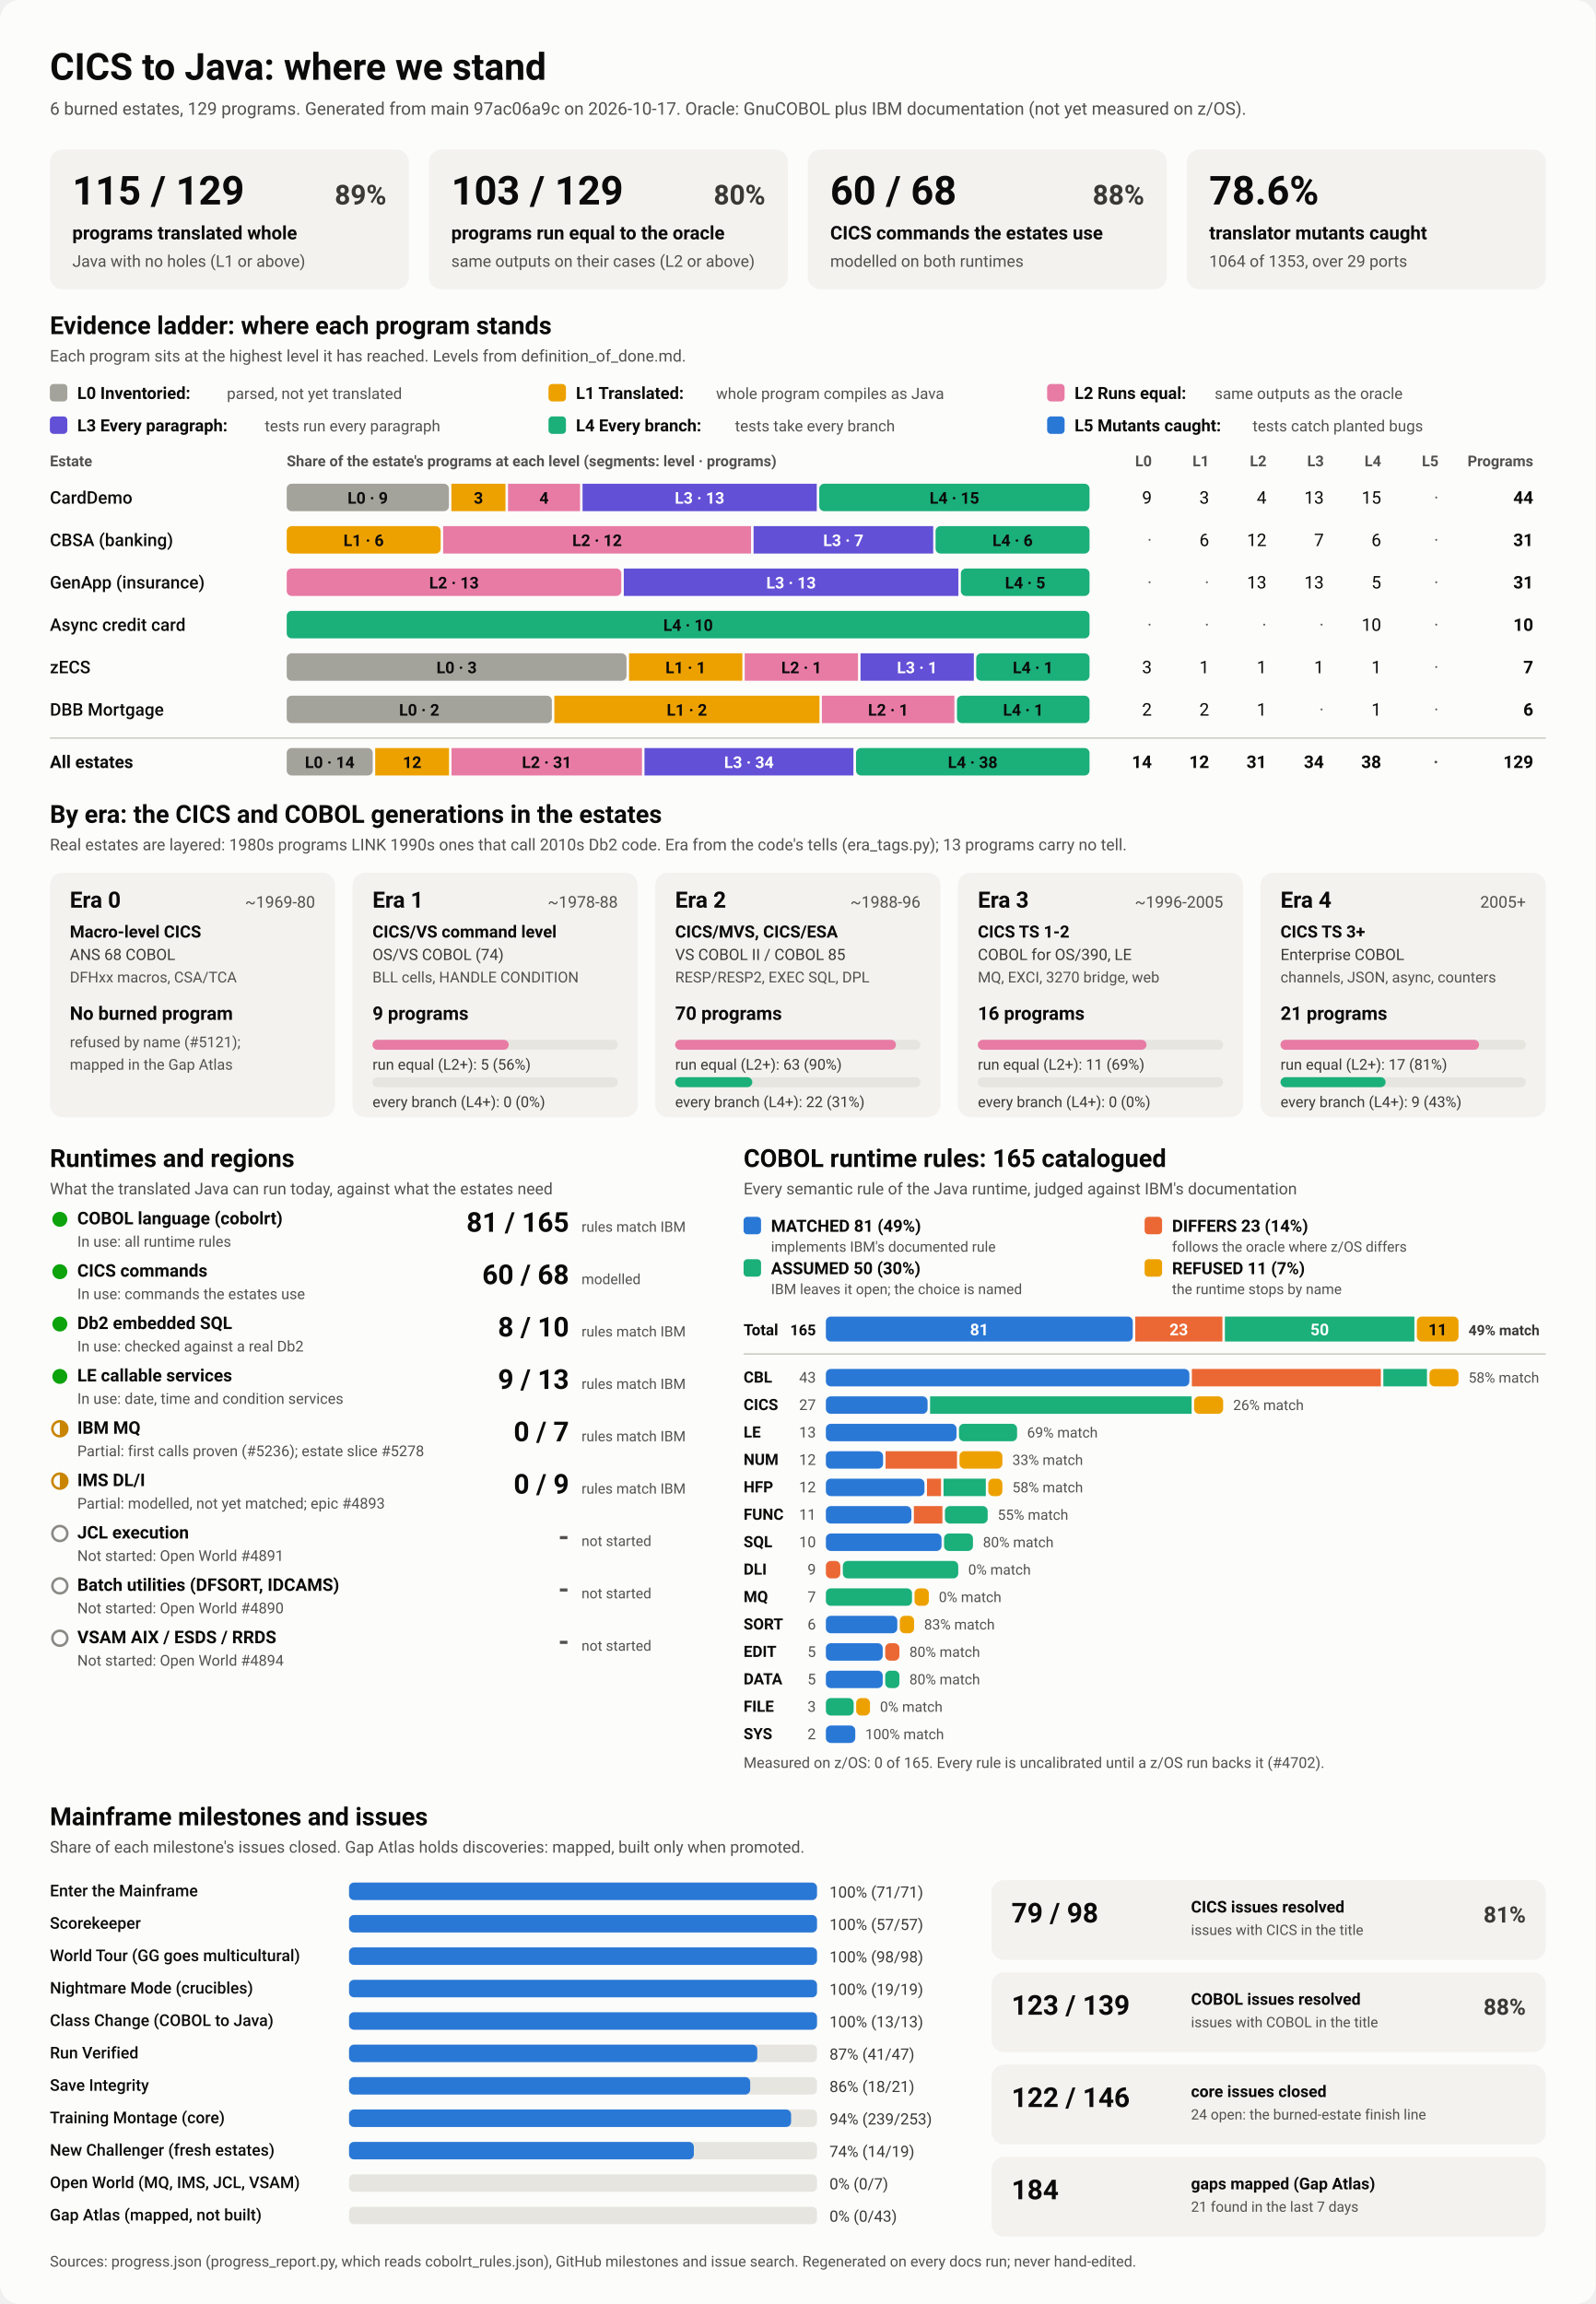
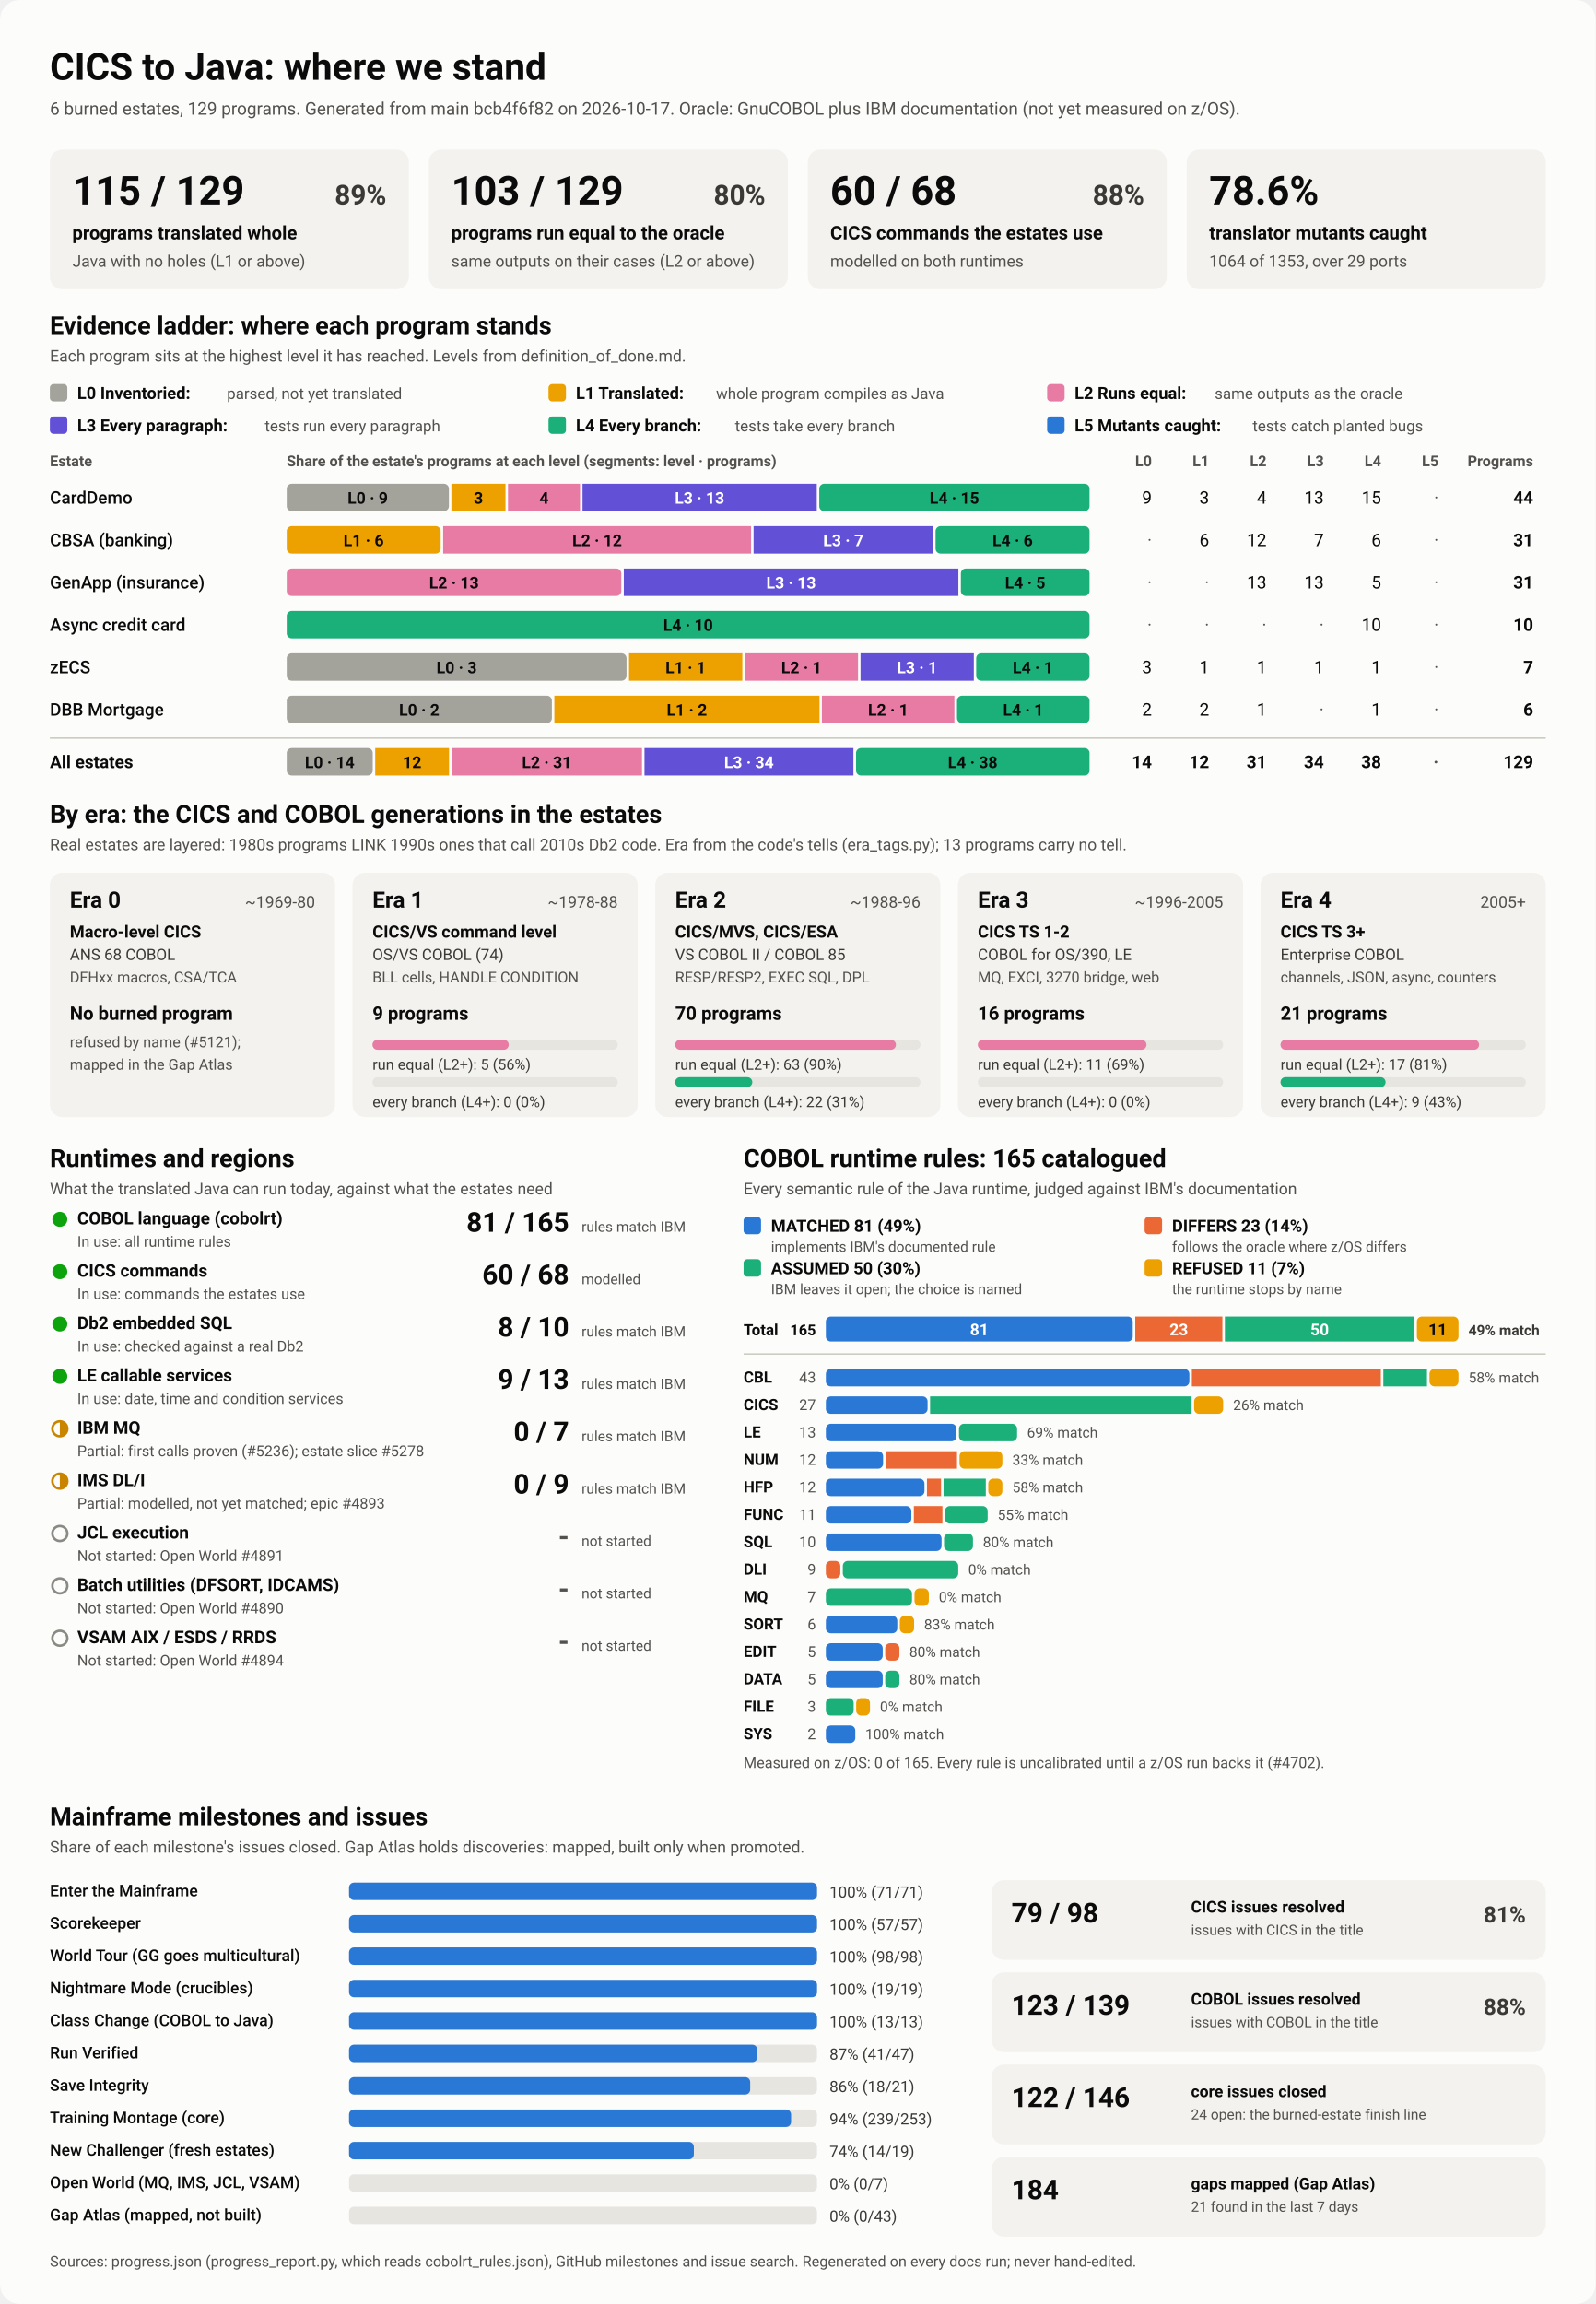
<svg xmlns="http://www.w3.org/2000/svg" viewBox="0 0 1280 1848" width="1280" height="1848" role="img" aria-labelledby="ttl">
  <style>
    svg { font-family: system-ui, -apple-system, 'Segoe UI', Roboto, Helvetica, Arial, sans-serif; }
    .bg { fill: #fcfcfb; }
    .card { fill: #f3f2ef; }
    .track { fill: #e6e5e0; }
    .rule { stroke: #c3c2b7; stroke-width: 1; }
    .t1 { fill: #0b0b0b; } .t2 { fill: #3a3936; } .t3 { fill: #52514e; }
    .on-dark { fill: #ffffff; } .on-light { fill: #0b0b0b; }
    .lv0 { fill: #a3a29b; } .lv1 { fill: #eda100; } .lv2 { fill: #e87ba4; } .lv3 { fill: #6250d6; } .lv4 { fill: #1baf7a; } .lv5 { fill: #2a78d6; } 
    .s0 { fill: #2a78d6; } .s1 { fill: #eb6834; } .s2 { fill: #1baf7a; } .s3 { fill: #eda100; } 
    .prog { fill: #2a78d6; }
    .st-good { fill: #0ca30c; } .st-warn { fill: none; stroke: #c98500; stroke-width: 2; }
    .st-warn-fill { fill: #c98500; } .st-none { fill: none; stroke: #8a8984; stroke-width: 2; }
    @media (prefers-color-scheme: dark) {
      .bg { fill: #1a1a19; } .card { fill: #242422; } .track { fill: #383835; } .rule { stroke: #52514e; }
      .t1 { fill: #f0efec; } .t2 { fill: #dddcd6; } .t3 { fill: #c3c2b7; }
      .on-light { fill: #0b0b0b; } .prog { fill: #3987e5; }
      .lv0 { fill: #6b6a64; } .lv1 { fill: #c98500; } .lv2 { fill: #d55181; } .lv3 { fill: #9085e9; } .lv4 { fill: #199e70; } .lv5 { fill: #3987e5; } 
      .s0 { fill: #3987e5; } .s1 { fill: #d95926; } .s2 { fill: #199e70; } .s3 { fill: #c98500; } 
    }
  </style>
  <rect class="bg" width="1280" height="1848" rx="16" />
  <text x="40.0" y="64.0" class="t1" font-size="30" font-weight="700" text-anchor="start">CICS to Java: where we stand</text>
-   <text x="40.0" y="92.0" class="t3" font-size="14" font-weight="400" text-anchor="start">6 burned estates, 129 programs. Generated from main 97ac06a9c on 2026-10-17. Oracle: GnuCOBOL plus IBM documentation (not yet measured on z/OS).</text>
+   <text x="40.0" y="92.0" class="t3" font-size="14" font-weight="400" text-anchor="start">6 burned estates, 129 programs. Generated from main bcb4f6f82 on 2026-10-17. Oracle: GnuCOBOL plus IBM documentation (not yet measured on z/OS).</text>
  <rect x="40.0" y="120.0" width="288.0" height="112.0" rx="10" class="card" />
  <text x="58.0" y="164.0" class="t1" font-size="32" font-weight="700" text-anchor="start">115 / 129</text>
  <text x="310.0" y="164.0" class="t2" font-size="22" font-weight="600" text-anchor="end">89%</text>
  <text x="58.0" y="192.0" class="t1" font-size="15" font-weight="600" text-anchor="start">programs translated whole</text>
  <text x="58.0" y="214.0" class="t3" font-size="13" font-weight="400" text-anchor="start">Java with no holes (L1 or above)</text>
  <rect x="344.0" y="120.0" width="288.0" height="112.0" rx="10" class="card" />
  <text x="362.0" y="164.0" class="t1" font-size="32" font-weight="700" text-anchor="start">103 / 129</text>
  <text x="614.0" y="164.0" class="t2" font-size="22" font-weight="600" text-anchor="end">80%</text>
  <text x="362.0" y="192.0" class="t1" font-size="15" font-weight="600" text-anchor="start">programs run equal to the oracle</text>
  <text x="362.0" y="214.0" class="t3" font-size="13" font-weight="400" text-anchor="start">same outputs on their cases (L2 or above)</text>
  <rect x="648.0" y="120.0" width="288.0" height="112.0" rx="10" class="card" />
  <text x="666.0" y="164.0" class="t1" font-size="32" font-weight="700" text-anchor="start">60 / 68</text>
  <text x="918.0" y="164.0" class="t2" font-size="22" font-weight="600" text-anchor="end">88%</text>
  <text x="666.0" y="192.0" class="t1" font-size="15" font-weight="600" text-anchor="start">CICS commands the estates use</text>
  <text x="666.0" y="214.0" class="t3" font-size="13" font-weight="400" text-anchor="start">modelled on both runtimes</text>
  <rect x="952.0" y="120.0" width="288.0" height="112.0" rx="10" class="card" />
  <text x="970.0" y="164.0" class="t1" font-size="32" font-weight="700" text-anchor="start">78.6%</text>
  <text x="970.0" y="192.0" class="t1" font-size="15" font-weight="600" text-anchor="start">translator mutants caught</text>
  <text x="970.0" y="214.0" class="t3" font-size="13" font-weight="400" text-anchor="start">1064 of 1353, over 29 ports</text>
  <text x="40.0" y="268.0" class="t1" font-size="20" font-weight="700" text-anchor="start">Evidence ladder: where each program stands</text>
  <text x="40.0" y="290.0" class="t3" font-size="13" font-weight="400" text-anchor="start">Each program sits at the highest level it has reached. Levels from definition_of_done.md.</text>
  <rect x="40.0" y="308.0" width="14.0" height="14.0" rx="3" class="lv0" />
  <text x="62.0" y="320.0" class="t1" font-size="13.5" font-weight="600" text-anchor="start">L0 Inventoried:</text>
  <text x="182.0" y="320.0" class="t3" font-size="12.5" font-weight="400" text-anchor="start">parsed, not yet translated</text>
  <rect x="440.0" y="308.0" width="14.0" height="14.0" rx="3" class="lv1" />
  <text x="462.0" y="320.0" class="t1" font-size="13.5" font-weight="600" text-anchor="start">L1 Translated:</text>
  <text x="574.4" y="320.0" class="t3" font-size="12.5" font-weight="400" text-anchor="start">whole program compiles as Java</text>
  <rect x="840.0" y="308.0" width="14.0" height="14.0" rx="3" class="lv2" />
  <text x="862.0" y="320.0" class="t1" font-size="13.5" font-weight="600" text-anchor="start">L2 Runs equal:</text>
  <text x="974.4" y="320.0" class="t3" font-size="12.5" font-weight="400" text-anchor="start">same outputs as the oracle</text>
  <rect x="40.0" y="334.0" width="14.0" height="14.0" rx="3" class="lv3" />
  <text x="62.0" y="346.0" class="t1" font-size="13.5" font-weight="600" text-anchor="start">L3 Every paragraph:</text>
  <text x="212.4" y="346.0" class="t3" font-size="12.5" font-weight="400" text-anchor="start">tests run every paragraph</text>
  <rect x="440.0" y="334.0" width="14.0" height="14.0" rx="3" class="lv4" />
  <text x="462.0" y="346.0" class="t1" font-size="13.5" font-weight="600" text-anchor="start">L4 Every branch:</text>
  <text x="589.6" y="346.0" class="t3" font-size="12.5" font-weight="400" text-anchor="start">tests take every branch</text>
  <rect x="840.0" y="334.0" width="14.0" height="14.0" rx="3" class="lv5" />
  <text x="862.0" y="346.0" class="t1" font-size="13.5" font-weight="600" text-anchor="start">L5 Mutants caught:</text>
  <text x="1004.8" y="346.0" class="t3" font-size="12.5" font-weight="400" text-anchor="start">tests catch planted bugs</text>
  <text x="40.0" y="374.0" class="t3" font-size="12" font-weight="600" text-anchor="start">Estate</text>
  <text x="230.0" y="374.0" class="t3" font-size="12" font-weight="600" text-anchor="start">Share of the estate's programs at each level (segments: level · programs)</text>
  <text x="924.0" y="374.0" class="t3" font-size="12" font-weight="600" text-anchor="end">L0</text>
  <text x="970.0" y="374.0" class="t3" font-size="12" font-weight="600" text-anchor="end">L1</text>
  <text x="1016.0" y="374.0" class="t3" font-size="12" font-weight="600" text-anchor="end">L2</text>
  <text x="1062.0" y="374.0" class="t3" font-size="12" font-weight="600" text-anchor="end">L3</text>
  <text x="1108.0" y="374.0" class="t3" font-size="12" font-weight="600" text-anchor="end">L4</text>
  <text x="1154.0" y="374.0" class="t3" font-size="12" font-weight="600" text-anchor="end">L5</text>
  <text x="1230.0" y="374.0" class="t3" font-size="12" font-weight="600" text-anchor="end">Programs</text>
  <text x="40.0" y="404.0" class="t1" font-size="14" font-weight="500" text-anchor="start">CardDemo</text>
  <rect x="230.0" y="388.0" width="130.1" height="22.0" rx="4" class="lv0" />
  <text x="295.0" y="404.0" class="on-light" font-size="13" font-weight="600" text-anchor="middle">L0 · 9</text>
  <rect x="362.1" y="388.0" width="43.4" height="22.0" rx="0" class="lv1" />
  <text x="383.8" y="404.0" class="on-light" font-size="13" font-weight="600" text-anchor="middle">3</text>
  <rect x="407.5" y="388.0" width="57.8" height="22.0" rx="0" class="lv2" />
  <text x="436.4" y="404.0" class="on-light" font-size="13" font-weight="600" text-anchor="middle">4</text>
  <rect x="467.3" y="388.0" width="187.9" height="22.0" rx="0" class="lv3" />
  <text x="561.2" y="404.0" class="on-dark" font-size="13" font-weight="600" text-anchor="middle">L3 · 13</text>
  <rect x="657.2" y="388.0" width="216.8" height="22.0" rx="4" class="lv4" />
  <text x="765.6" y="404.0" class="on-light" font-size="13" font-weight="600" text-anchor="middle">L4 · 15</text>
  <text x="924.0" y="404.0" class="t1" font-size="14" font-weight="400" text-anchor="end">9</text>
  <text x="970.0" y="404.0" class="t1" font-size="14" font-weight="400" text-anchor="end">3</text>
  <text x="1016.0" y="404.0" class="t1" font-size="14" font-weight="400" text-anchor="end">4</text>
  <text x="1062.0" y="404.0" class="t1" font-size="14" font-weight="400" text-anchor="end">13</text>
  <text x="1108.0" y="404.0" class="t1" font-size="14" font-weight="400" text-anchor="end">15</text>
  <text x="1154.0" y="404.0" class="t3" font-size="14" font-weight="400" text-anchor="end">·</text>
  <text x="1230.0" y="404.0" class="t1" font-size="14" font-weight="700" text-anchor="end">44</text>
  <text x="40.0" y="438.0" class="t1" font-size="14" font-weight="500" text-anchor="start">CBSA (banking)</text>
  <rect x="230.0" y="422.0" width="123.5" height="22.0" rx="4" class="lv1" />
  <text x="291.7" y="438.0" class="on-light" font-size="13" font-weight="600" text-anchor="middle">L1 · 6</text>
  <rect x="355.5" y="422.0" width="247.0" height="22.0" rx="0" class="lv2" />
  <text x="479.0" y="438.0" class="on-light" font-size="13" font-weight="600" text-anchor="middle">L2 · 12</text>
  <rect x="604.5" y="422.0" width="144.1" height="22.0" rx="0" class="lv3" />
  <text x="676.5" y="438.0" class="on-dark" font-size="13" font-weight="600" text-anchor="middle">L3 · 7</text>
  <rect x="750.5" y="422.0" width="123.5" height="22.0" rx="4" class="lv4" />
  <text x="812.3" y="438.0" class="on-light" font-size="13" font-weight="600" text-anchor="middle">L4 · 6</text>
  <text x="924.0" y="438.0" class="t3" font-size="14" font-weight="400" text-anchor="end">·</text>
  <text x="970.0" y="438.0" class="t1" font-size="14" font-weight="400" text-anchor="end">6</text>
  <text x="1016.0" y="438.0" class="t1" font-size="14" font-weight="400" text-anchor="end">12</text>
  <text x="1062.0" y="438.0" class="t1" font-size="14" font-weight="400" text-anchor="end">7</text>
  <text x="1108.0" y="438.0" class="t1" font-size="14" font-weight="400" text-anchor="end">6</text>
  <text x="1154.0" y="438.0" class="t3" font-size="14" font-weight="400" text-anchor="end">·</text>
  <text x="1230.0" y="438.0" class="t1" font-size="14" font-weight="700" text-anchor="end">31</text>
  <text x="40.0" y="472.0" class="t1" font-size="14" font-weight="500" text-anchor="start">GenApp (insurance)</text>
  <rect x="230.0" y="456.0" width="268.4" height="22.0" rx="4" class="lv2" />
  <text x="364.2" y="472.0" class="on-light" font-size="13" font-weight="600" text-anchor="middle">L2 · 13</text>
  <rect x="500.4" y="456.0" width="268.4" height="22.0" rx="0" class="lv3" />
  <text x="634.6" y="472.0" class="on-dark" font-size="13" font-weight="600" text-anchor="middle">L3 · 13</text>
  <rect x="770.8" y="456.0" width="103.2" height="22.0" rx="4" class="lv4" />
  <text x="822.4" y="472.0" class="on-light" font-size="13" font-weight="600" text-anchor="middle">L4 · 5</text>
  <text x="924.0" y="472.0" class="t3" font-size="14" font-weight="400" text-anchor="end">·</text>
  <text x="970.0" y="472.0" class="t3" font-size="14" font-weight="400" text-anchor="end">·</text>
  <text x="1016.0" y="472.0" class="t1" font-size="14" font-weight="400" text-anchor="end">13</text>
  <text x="1062.0" y="472.0" class="t1" font-size="14" font-weight="400" text-anchor="end">13</text>
  <text x="1108.0" y="472.0" class="t1" font-size="14" font-weight="400" text-anchor="end">5</text>
  <text x="1154.0" y="472.0" class="t3" font-size="14" font-weight="400" text-anchor="end">·</text>
  <text x="1230.0" y="472.0" class="t1" font-size="14" font-weight="700" text-anchor="end">31</text>
  <text x="40.0" y="506.0" class="t1" font-size="14" font-weight="500" text-anchor="start">Async credit card</text>
  <rect x="230.0" y="490.0" width="644.0" height="22.0" rx="4" class="lv4" />
  <text x="552.0" y="506.0" class="on-light" font-size="13" font-weight="600" text-anchor="middle">L4 · 10</text>
  <text x="924.0" y="506.0" class="t3" font-size="14" font-weight="400" text-anchor="end">·</text>
  <text x="970.0" y="506.0" class="t3" font-size="14" font-weight="400" text-anchor="end">·</text>
  <text x="1016.0" y="506.0" class="t3" font-size="14" font-weight="400" text-anchor="end">·</text>
  <text x="1062.0" y="506.0" class="t3" font-size="14" font-weight="400" text-anchor="end">·</text>
  <text x="1108.0" y="506.0" class="t1" font-size="14" font-weight="400" text-anchor="end">10</text>
  <text x="1154.0" y="506.0" class="t3" font-size="14" font-weight="400" text-anchor="end">·</text>
  <text x="1230.0" y="506.0" class="t1" font-size="14" font-weight="700" text-anchor="end">10</text>
  <text x="40.0" y="540.0" class="t1" font-size="14" font-weight="500" text-anchor="start">zECS</text>
  <rect x="230.0" y="524.0" width="272.6" height="22.0" rx="4" class="lv0" />
  <text x="366.3" y="540.0" class="on-light" font-size="13" font-weight="600" text-anchor="middle">L0 · 3</text>
  <rect x="504.6" y="524.0" width="90.9" height="22.0" rx="0" class="lv1" />
  <text x="550.0" y="540.0" class="on-light" font-size="13" font-weight="600" text-anchor="middle">L1 · 1</text>
  <rect x="597.4" y="524.0" width="90.9" height="22.0" rx="0" class="lv2" />
  <text x="642.9" y="540.0" class="on-light" font-size="13" font-weight="600" text-anchor="middle">L2 · 1</text>
  <rect x="690.3" y="524.0" width="90.9" height="22.0" rx="0" class="lv3" />
  <text x="735.7" y="540.0" class="on-dark" font-size="13" font-weight="600" text-anchor="middle">L3 · 1</text>
  <rect x="783.1" y="524.0" width="90.9" height="22.0" rx="4" class="lv4" />
  <text x="828.6" y="540.0" class="on-light" font-size="13" font-weight="600" text-anchor="middle">L4 · 1</text>
  <text x="924.0" y="540.0" class="t1" font-size="14" font-weight="400" text-anchor="end">3</text>
  <text x="970.0" y="540.0" class="t1" font-size="14" font-weight="400" text-anchor="end">1</text>
  <text x="1016.0" y="540.0" class="t1" font-size="14" font-weight="400" text-anchor="end">1</text>
  <text x="1062.0" y="540.0" class="t1" font-size="14" font-weight="400" text-anchor="end">1</text>
  <text x="1108.0" y="540.0" class="t1" font-size="14" font-weight="400" text-anchor="end">1</text>
  <text x="1154.0" y="540.0" class="t3" font-size="14" font-weight="400" text-anchor="end">·</text>
  <text x="1230.0" y="540.0" class="t1" font-size="14" font-weight="700" text-anchor="end">7</text>
  <text x="40.0" y="574.0" class="t1" font-size="14" font-weight="500" text-anchor="start">DBB Mortgage</text>
  <rect x="230.0" y="558.0" width="212.7" height="22.0" rx="4" class="lv0" />
  <text x="336.3" y="574.0" class="on-light" font-size="13" font-weight="600" text-anchor="middle">L0 · 2</text>
  <rect x="444.7" y="558.0" width="212.7" height="22.0" rx="0" class="lv1" />
  <text x="551.0" y="574.0" class="on-light" font-size="13" font-weight="600" text-anchor="middle">L1 · 2</text>
  <rect x="659.3" y="558.0" width="106.3" height="22.0" rx="0" class="lv2" />
  <text x="712.5" y="574.0" class="on-light" font-size="13" font-weight="600" text-anchor="middle">L2 · 1</text>
  <rect x="767.7" y="558.0" width="106.3" height="22.0" rx="4" class="lv4" />
  <text x="820.8" y="574.0" class="on-light" font-size="13" font-weight="600" text-anchor="middle">L4 · 1</text>
  <text x="924.0" y="574.0" class="t1" font-size="14" font-weight="400" text-anchor="end">2</text>
  <text x="970.0" y="574.0" class="t1" font-size="14" font-weight="400" text-anchor="end">2</text>
  <text x="1016.0" y="574.0" class="t1" font-size="14" font-weight="400" text-anchor="end">1</text>
  <text x="1062.0" y="574.0" class="t3" font-size="14" font-weight="400" text-anchor="end">·</text>
  <text x="1108.0" y="574.0" class="t1" font-size="14" font-weight="400" text-anchor="end">1</text>
  <text x="1154.0" y="574.0" class="t3" font-size="14" font-weight="400" text-anchor="end">·</text>
  <text x="1230.0" y="574.0" class="t1" font-size="14" font-weight="700" text-anchor="end">6</text>
  <line x1="40" x2="1240" y1="592" y2="592" class="rule" />
  <text x="40.0" y="616.0" class="t1" font-size="14" font-weight="700" text-anchor="start">All estates</text>
  <rect x="230.0" y="600.0" width="69.0" height="22.0" rx="4" class="lv0" />
  <text x="264.5" y="616.0" class="on-light" font-size="13" font-weight="600" text-anchor="middle">L0 · 14</text>
  <rect x="301.0" y="600.0" width="59.2" height="22.0" rx="0" class="lv1" />
  <text x="330.6" y="616.0" class="on-light" font-size="13" font-weight="600" text-anchor="middle">12</text>
  <rect x="362.2" y="600.0" width="152.8" height="22.0" rx="0" class="lv2" />
  <text x="438.6" y="616.0" class="on-light" font-size="13" font-weight="600" text-anchor="middle">L2 · 31</text>
  <rect x="517.0" y="600.0" width="167.6" height="22.0" rx="0" class="lv3" />
  <text x="600.8" y="616.0" class="on-dark" font-size="13" font-weight="600" text-anchor="middle">L3 · 34</text>
  <rect x="686.7" y="600.0" width="187.3" height="22.0" rx="4" class="lv4" />
  <text x="780.3" y="616.0" class="on-light" font-size="13" font-weight="600" text-anchor="middle">L4 · 38</text>
  <text x="924.0" y="616.0" class="t1" font-size="14" font-weight="700" text-anchor="end">14</text>
  <text x="970.0" y="616.0" class="t1" font-size="14" font-weight="700" text-anchor="end">12</text>
  <text x="1016.0" y="616.0" class="t1" font-size="14" font-weight="700" text-anchor="end">31</text>
  <text x="1062.0" y="616.0" class="t1" font-size="14" font-weight="700" text-anchor="end">34</text>
  <text x="1108.0" y="616.0" class="t1" font-size="14" font-weight="700" text-anchor="end">38</text>
  <text x="1154.0" y="616.0" class="t3" font-size="14" font-weight="700" text-anchor="end">·</text>
  <text x="1230.0" y="616.0" class="t1" font-size="14" font-weight="700" text-anchor="end">129</text>
  <text x="40.0" y="660.0" class="t1" font-size="20" font-weight="700" text-anchor="start">By era: the CICS and COBOL generations in the estates</text>
  <text x="40.0" y="682.0" class="t3" font-size="13" font-weight="400" text-anchor="start">Real estates are layered: 1980s programs LINK 1990s ones that call 2010s Db2 code. Era from the code's tells (era_tags.py); 13 programs carry no tell.</text>
  <rect x="40.0" y="700.0" width="228.8" height="196.0" rx="10" class="card" />
  <text x="56.0" y="728.0" class="t1" font-size="18" font-weight="700" text-anchor="start">Era 0</text>
  <text x="252.8" y="728.0" class="t3" font-size="13" font-weight="400" text-anchor="end">~1969-80</text>
  <text x="56.0" y="752.0" class="t1" font-size="13.5" font-weight="600" text-anchor="start">Macro-level CICS</text>
  <text x="56.0" y="770.0" class="t2" font-size="12.5" font-weight="400" text-anchor="start">ANS 68 COBOL</text>
  <text x="56.0" y="788.0" class="t3" font-size="12" font-weight="400" text-anchor="start">DFHxx macros, CSA/TCA</text>
  <text x="56.0" y="818.0" class="t1" font-size="15" font-weight="700" text-anchor="start">No burned program</text>
  <text x="56.0" y="840.0" class="t3" font-size="12" font-weight="400" text-anchor="start">refused by name (#5121);</text>
  <text x="56.0" y="858.0" class="t3" font-size="12" font-weight="400" text-anchor="start">mapped in the Gap Atlas</text>
  <rect x="282.8" y="700.0" width="228.8" height="196.0" rx="10" class="card" />
  <text x="298.8" y="728.0" class="t1" font-size="18" font-weight="700" text-anchor="start">Era 1</text>
  <text x="495.6" y="728.0" class="t3" font-size="13" font-weight="400" text-anchor="end">~1978-88</text>
  <text x="298.8" y="752.0" class="t1" font-size="13.5" font-weight="600" text-anchor="start">CICS/VS command level</text>
  <text x="298.8" y="770.0" class="t2" font-size="12.5" font-weight="400" text-anchor="start">OS/VS COBOL (74)</text>
  <text x="298.8" y="788.0" class="t3" font-size="12" font-weight="400" text-anchor="start">BLL cells, HANDLE CONDITION</text>
  <text x="298.8" y="818.0" class="t1" font-size="15" font-weight="700" text-anchor="start">9 programs</text>
  <rect x="298.8" y="834.0" width="196.8" height="8.0" rx="4" class="track" />
  <rect x="298.8" y="834.0" width="109.3" height="8.0" rx="4" class="lv2" />
  <text x="298.8" y="858.0" class="t2" font-size="12" font-weight="400" text-anchor="start">run equal (L2+): 5 (56%)</text>
  <rect x="298.8" y="864.0" width="196.8" height="8.0" rx="4" class="track" />
  <text x="298.8" y="888.0" class="t2" font-size="12" font-weight="400" text-anchor="start">every branch (L4+): 0 (0%)</text>
  <rect x="525.6" y="700.0" width="228.8" height="196.0" rx="10" class="card" />
  <text x="541.6" y="728.0" class="t1" font-size="18" font-weight="700" text-anchor="start">Era 2</text>
  <text x="738.4" y="728.0" class="t3" font-size="13" font-weight="400" text-anchor="end">~1988-96</text>
  <text x="541.6" y="752.0" class="t1" font-size="13.5" font-weight="600" text-anchor="start">CICS/MVS, CICS/ESA</text>
  <text x="541.6" y="770.0" class="t2" font-size="12.5" font-weight="400" text-anchor="start">VS COBOL II / COBOL 85</text>
  <text x="541.6" y="788.0" class="t3" font-size="12" font-weight="400" text-anchor="start">RESP/RESP2, EXEC SQL, DPL</text>
  <text x="541.6" y="818.0" class="t1" font-size="15" font-weight="700" text-anchor="start">70 programs</text>
  <rect x="541.6" y="834.0" width="196.8" height="8.0" rx="4" class="track" />
  <rect x="541.6" y="834.0" width="177.1" height="8.0" rx="4" class="lv2" />
  <text x="541.6" y="858.0" class="t2" font-size="12" font-weight="400" text-anchor="start">run equal (L2+): 63 (90%)</text>
  <rect x="541.6" y="864.0" width="196.8" height="8.0" rx="4" class="track" />
  <rect x="541.6" y="864.0" width="61.9" height="8.0" rx="4" class="lv4" />
  <text x="541.6" y="888.0" class="t2" font-size="12" font-weight="400" text-anchor="start">every branch (L4+): 22 (31%)</text>
  <rect x="768.4" y="700.0" width="228.8" height="196.0" rx="10" class="card" />
  <text x="784.4" y="728.0" class="t1" font-size="18" font-weight="700" text-anchor="start">Era 3</text>
  <text x="981.2" y="728.0" class="t3" font-size="13" font-weight="400" text-anchor="end">~1996-2005</text>
  <text x="784.4" y="752.0" class="t1" font-size="13.5" font-weight="600" text-anchor="start">CICS TS 1-2</text>
  <text x="784.4" y="770.0" class="t2" font-size="12.5" font-weight="400" text-anchor="start">COBOL for OS/390, LE</text>
  <text x="784.4" y="788.0" class="t3" font-size="12" font-weight="400" text-anchor="start">MQ, EXCI, 3270 bridge, web</text>
  <text x="784.4" y="818.0" class="t1" font-size="15" font-weight="700" text-anchor="start">16 programs</text>
  <rect x="784.4" y="834.0" width="196.8" height="8.0" rx="4" class="track" />
  <rect x="784.4" y="834.0" width="135.3" height="8.0" rx="4" class="lv2" />
  <text x="784.4" y="858.0" class="t2" font-size="12" font-weight="400" text-anchor="start">run equal (L2+): 11 (69%)</text>
  <rect x="784.4" y="864.0" width="196.8" height="8.0" rx="4" class="track" />
  <text x="784.4" y="888.0" class="t2" font-size="12" font-weight="400" text-anchor="start">every branch (L4+): 0 (0%)</text>
  <rect x="1011.2" y="700.0" width="228.8" height="196.0" rx="10" class="card" />
  <text x="1027.2" y="728.0" class="t1" font-size="18" font-weight="700" text-anchor="start">Era 4</text>
  <text x="1224.0" y="728.0" class="t3" font-size="13" font-weight="400" text-anchor="end">2005+</text>
  <text x="1027.2" y="752.0" class="t1" font-size="13.5" font-weight="600" text-anchor="start">CICS TS 3+</text>
  <text x="1027.2" y="770.0" class="t2" font-size="12.5" font-weight="400" text-anchor="start">Enterprise COBOL</text>
  <text x="1027.2" y="788.0" class="t3" font-size="12" font-weight="400" text-anchor="start">channels, JSON, async, counters</text>
  <text x="1027.2" y="818.0" class="t1" font-size="15" font-weight="700" text-anchor="start">21 programs</text>
  <rect x="1027.2" y="834.0" width="196.8" height="8.0" rx="4" class="track" />
  <rect x="1027.2" y="834.0" width="159.3" height="8.0" rx="4" class="lv2" />
  <text x="1027.2" y="858.0" class="t2" font-size="12" font-weight="400" text-anchor="start">run equal (L2+): 17 (81%)</text>
  <rect x="1027.2" y="864.0" width="196.8" height="8.0" rx="4" class="track" />
  <rect x="1027.2" y="864.0" width="84.3" height="8.0" rx="4" class="lv4" />
  <text x="1027.2" y="888.0" class="t2" font-size="12" font-weight="400" text-anchor="start">every branch (L4+): 9 (43%)</text>
  <text x="40.0" y="936.0" class="t1" font-size="20" font-weight="700" text-anchor="start">Runtimes and regions</text>
  <text x="40.0" y="958.0" class="t3" font-size="13" font-weight="400" text-anchor="start">What the translated Java can run today, against what the estates need</text>
  <circle cx="48" cy="978" r="6" class="st-good" />
  <text x="62.0" y="982.0" class="t1" font-size="14" font-weight="600" text-anchor="start">COBOL language (cobolrt)</text>
  <text x="62.0" y="1000.0" class="t3" font-size="12" font-weight="400" text-anchor="start">In use: all runtime rules</text>
  <text x="456.5" y="988.0" class="t1" font-size="22" font-weight="700" text-anchor="end">81 / 165</text>
  <text x="466.5" y="988.0" class="t3" font-size="11.5" font-weight="400" text-anchor="start">rules match IBM</text>
  <circle cx="48" cy="1020" r="6" class="st-good" />
  <text x="62.0" y="1024.0" class="t1" font-size="14" font-weight="600" text-anchor="start">CICS commands</text>
  <text x="62.0" y="1042.0" class="t3" font-size="12" font-weight="400" text-anchor="start">In use: commands the estates use</text>
  <text x="456.5" y="1030.0" class="t1" font-size="22" font-weight="700" text-anchor="end">60 / 68</text>
  <text x="466.5" y="1030.0" class="t3" font-size="11.5" font-weight="400" text-anchor="start">modelled</text>
  <circle cx="48" cy="1062" r="6" class="st-good" />
  <text x="62.0" y="1066.0" class="t1" font-size="14" font-weight="600" text-anchor="start">Db2 embedded SQL</text>
  <text x="62.0" y="1084.0" class="t3" font-size="12" font-weight="400" text-anchor="start">In use: checked against a real Db2</text>
  <text x="456.5" y="1072.0" class="t1" font-size="22" font-weight="700" text-anchor="end">8 / 10</text>
  <text x="466.5" y="1072.0" class="t3" font-size="11.5" font-weight="400" text-anchor="start">rules match IBM</text>
  <circle cx="48" cy="1104" r="6" class="st-good" />
  <text x="62.0" y="1108.0" class="t1" font-size="14" font-weight="600" text-anchor="start">LE callable services</text>
  <text x="62.0" y="1126.0" class="t3" font-size="12" font-weight="400" text-anchor="start">In use: date, time and condition services</text>
  <text x="456.5" y="1114.0" class="t1" font-size="22" font-weight="700" text-anchor="end">9 / 13</text>
  <text x="466.5" y="1114.0" class="t3" font-size="11.5" font-weight="400" text-anchor="start">rules match IBM</text>
  <circle cx="48" cy="1146" r="6" class="st-warn" />
  <path d="M 48 1140 A 6 6 0 0 1 48 1152 Z" class="st-warn-fill" />
  <text x="62.0" y="1150.0" class="t1" font-size="14" font-weight="600" text-anchor="start">IBM MQ</text>
  <text x="62.0" y="1168.0" class="t3" font-size="12" font-weight="400" text-anchor="start">Partial: first calls proven (#5236); estate slice #5278</text>
  <text x="456.5" y="1156.0" class="t1" font-size="22" font-weight="700" text-anchor="end">0 / 7</text>
  <text x="466.5" y="1156.0" class="t3" font-size="11.5" font-weight="400" text-anchor="start">rules match IBM</text>
  <circle cx="48" cy="1188" r="6" class="st-warn" />
  <path d="M 48 1182 A 6 6 0 0 1 48 1194 Z" class="st-warn-fill" />
  <text x="62.0" y="1192.0" class="t1" font-size="14" font-weight="600" text-anchor="start">IMS DL/I</text>
  <text x="62.0" y="1210.0" class="t3" font-size="12" font-weight="400" text-anchor="start">Partial: modelled, not yet matched; epic #4893</text>
  <text x="456.5" y="1198.0" class="t1" font-size="22" font-weight="700" text-anchor="end">0 / 9</text>
  <text x="466.5" y="1198.0" class="t3" font-size="11.5" font-weight="400" text-anchor="start">rules match IBM</text>
  <circle cx="48" cy="1230" r="6" class="st-none" />
  <text x="62.0" y="1234.0" class="t1" font-size="14" font-weight="600" text-anchor="start">JCL execution</text>
  <text x="62.0" y="1252.0" class="t3" font-size="12" font-weight="400" text-anchor="start">Not started: Open World #4891</text>
  <text x="456.5" y="1240.0" class="t3" font-size="22" font-weight="700" text-anchor="end">-</text>
  <text x="466.5" y="1240.0" class="t3" font-size="11.5" font-weight="400" text-anchor="start">not started</text>
  <circle cx="48" cy="1272" r="6" class="st-none" />
  <text x="62.0" y="1276.0" class="t1" font-size="14" font-weight="600" text-anchor="start">Batch utilities (DFSORT, IDCAMS)</text>
  <text x="62.0" y="1294.0" class="t3" font-size="12" font-weight="400" text-anchor="start">Not started: Open World #4890</text>
  <text x="456.5" y="1282.0" class="t3" font-size="22" font-weight="700" text-anchor="end">-</text>
  <text x="466.5" y="1282.0" class="t3" font-size="11.5" font-weight="400" text-anchor="start">not started</text>
  <circle cx="48" cy="1314" r="6" class="st-none" />
  <text x="62.0" y="1318.0" class="t1" font-size="14" font-weight="600" text-anchor="start">VSAM AIX / ESDS / RRDS</text>
  <text x="62.0" y="1336.0" class="t3" font-size="12" font-weight="400" text-anchor="start">Not started: Open World #4894</text>
  <text x="456.5" y="1324.0" class="t3" font-size="22" font-weight="700" text-anchor="end">-</text>
  <text x="466.5" y="1324.0" class="t3" font-size="11.5" font-weight="400" text-anchor="start">not started</text>
  <text x="596.5" y="936.0" class="t1" font-size="20" font-weight="700" text-anchor="start">COBOL runtime rules: 165 catalogued</text>
  <text x="596.5" y="958.0" class="t3" font-size="13" font-weight="400" text-anchor="start">Every semantic rule of the Java runtime, judged against IBM's documentation</text>
  <rect x="596.5" y="976.0" width="14.0" height="14.0" rx="3" class="s0" />
  <text x="618.5" y="988.0" class="t1" font-size="13.5" font-weight="600" text-anchor="start">MATCHED  81 (49%)</text>
  <text x="618.5" y="1004.0" class="t3" font-size="11.5" font-weight="400" text-anchor="start">implements IBM's documented rule</text>
  <rect x="918.2" y="976.0" width="14.0" height="14.0" rx="3" class="s1" />
  <text x="940.2" y="988.0" class="t1" font-size="13.5" font-weight="600" text-anchor="start">DIFFERS  23 (14%)</text>
  <text x="940.2" y="1004.0" class="t3" font-size="11.5" font-weight="400" text-anchor="start">follows the oracle where z/OS differs</text>
  <rect x="596.5" y="1010.0" width="14.0" height="14.0" rx="3" class="s2" />
  <text x="618.5" y="1022.0" class="t1" font-size="13.5" font-weight="600" text-anchor="start">ASSUMED  50 (30%)</text>
  <text x="618.5" y="1038.0" class="t3" font-size="11.5" font-weight="400" text-anchor="start">IBM leaves it open; the choice is named</text>
  <rect x="918.2" y="1010.0" width="14.0" height="14.0" rx="3" class="s3" />
  <text x="940.2" y="1022.0" class="t1" font-size="13.5" font-weight="600" text-anchor="start">REFUSED  11 (7%)</text>
  <text x="940.2" y="1038.0" class="t3" font-size="11.5" font-weight="400" text-anchor="start">the runtime stops by name</text>
  <text x="596.5" y="1071.0" class="t1" font-size="12.5" font-weight="700" text-anchor="start">Total</text>
  <text x="654.5" y="1071.0" class="t1" font-size="12" font-weight="700" text-anchor="end">165</text>
  <rect x="662.5" y="1056.0" width="246.2" height="20.0" rx="4" class="s0" />
  <text x="785.6" y="1071.0" class="on-dark" font-size="13" font-weight="600" text-anchor="middle">81</text>
  <rect x="910.7" y="1056.0" width="69.9" height="20.0" rx="0" class="s1" />
  <text x="945.6" y="1071.0" class="on-dark" font-size="13" font-weight="600" text-anchor="middle">23</text>
  <rect x="982.6" y="1056.0" width="152.0" height="20.0" rx="0" class="s2" />
  <text x="1058.6" y="1071.0" class="on-dark" font-size="13" font-weight="600" text-anchor="middle">50</text>
  <rect x="1136.6" y="1056.0" width="33.4" height="20.0" rx="4" class="s3" />
  <text x="1153.3" y="1071.0" class="on-light" font-size="13" font-weight="600" text-anchor="middle">11</text>
  <text x="1178.0" y="1071.0" class="t2" font-size="11.5" font-weight="600" text-anchor="start">49% match</text>
  <line x1="596.5" x2="1240.0" y1="1086" y2="1086" class="rule" />
  <text x="596.5" y="1109.0" class="t1" font-size="12.5" font-weight="600" text-anchor="start">CBL</text>
  <text x="654.5" y="1109.0" class="t3" font-size="12" font-weight="400" text-anchor="end">43</text>
  <rect x="662.5" y="1098.0" width="291.6" height="14.0" rx="4" class="s0" />
  <rect x="956.1" y="1098.0" width="151.6" height="14.0" rx="0" class="s1" />
  <rect x="1109.7" y="1098.0" width="35.0" height="14.0" rx="0" class="s2" />
  <rect x="1146.7" y="1098.0" width="23.3" height="14.0" rx="4" class="s3" />
  <text x="1178.0" y="1109.0" class="t3" font-size="11.5" font-weight="400" text-anchor="start">58% match</text>
  <text x="596.5" y="1131.0" class="t1" font-size="12.5" font-weight="600" text-anchor="start">CICS</text>
  <text x="654.5" y="1131.0" class="t3" font-size="12" font-weight="400" text-anchor="end">27</text>
  <rect x="662.5" y="1120.0" width="81.6" height="14.0" rx="4" class="s0" />
  <rect x="746.1" y="1120.0" width="209.8" height="14.0" rx="0" class="s2" />
  <rect x="957.9" y="1120.0" width="23.3" height="14.0" rx="4" class="s3" />
  <text x="989.2" y="1131.0" class="t3" font-size="11.5" font-weight="400" text-anchor="start">26% match</text>
  <text x="596.5" y="1153.0" class="t1" font-size="12.5" font-weight="600" text-anchor="start">LE</text>
  <text x="654.5" y="1153.0" class="t3" font-size="12" font-weight="400" text-anchor="end">13</text>
  <rect x="662.5" y="1142.0" width="104.8" height="14.0" rx="4" class="s0" />
  <rect x="769.3" y="1142.0" width="46.6" height="14.0" rx="4" class="s2" />
  <text x="823.9" y="1153.0" class="t3" font-size="11.5" font-weight="400" text-anchor="start">69% match</text>
  <text x="596.5" y="1175.0" class="t1" font-size="12.5" font-weight="600" text-anchor="start">NUM</text>
  <text x="654.5" y="1175.0" class="t3" font-size="12" font-weight="400" text-anchor="end">12</text>
  <rect x="662.5" y="1164.0" width="45.9" height="14.0" rx="4" class="s0" />
  <rect x="710.4" y="1164.0" width="57.3" height="14.0" rx="0" class="s1" />
  <rect x="769.7" y="1164.0" width="34.4" height="14.0" rx="4" class="s3" />
  <text x="812.1" y="1175.0" class="t3" font-size="11.5" font-weight="400" text-anchor="start">33% match</text>
  <text x="596.5" y="1197.0" class="t1" font-size="12.5" font-weight="600" text-anchor="start">HFP</text>
  <text x="654.5" y="1197.0" class="t3" font-size="12" font-weight="400" text-anchor="end">12</text>
  <rect x="662.5" y="1186.0" width="79.1" height="14.0" rx="4" class="s0" />
  <rect x="743.6" y="1186.0" width="11.3" height="14.0" rx="0" class="s1" />
  <rect x="756.9" y="1186.0" width="33.9" height="14.0" rx="0" class="s2" />
  <rect x="792.8" y="1186.0" width="11.3" height="14.0" rx="4" class="s3" />
  <text x="812.1" y="1197.0" class="t3" font-size="11.5" font-weight="400" text-anchor="start">58% match</text>
  <text x="596.5" y="1219.0" class="t1" font-size="12.5" font-weight="600" text-anchor="start">FUNC</text>
  <text x="654.5" y="1219.0" class="t3" font-size="12" font-weight="400" text-anchor="end">11</text>
  <rect x="662.5" y="1208.0" width="68.6" height="14.0" rx="4" class="s0" />
  <rect x="733.1" y="1208.0" width="22.9" height="14.0" rx="0" class="s1" />
  <rect x="758.0" y="1208.0" width="34.3" height="14.0" rx="4" class="s2" />
  <text x="800.3" y="1219.0" class="t3" font-size="11.5" font-weight="400" text-anchor="start">55% match</text>
  <text x="596.5" y="1241.0" class="t1" font-size="12.5" font-weight="600" text-anchor="start">SQL</text>
  <text x="654.5" y="1241.0" class="t3" font-size="12" font-weight="400" text-anchor="end">10</text>
  <rect x="662.5" y="1230.0" width="92.8" height="14.0" rx="4" class="s0" />
  <rect x="757.3" y="1230.0" width="23.2" height="14.0" rx="4" class="s2" />
  <text x="788.5" y="1241.0" class="t3" font-size="11.5" font-weight="400" text-anchor="start">80% match</text>
  <text x="596.5" y="1263.0" class="t1" font-size="12.5" font-weight="600" text-anchor="start">DLI</text>
  <text x="654.5" y="1263.0" class="t3" font-size="12" font-weight="400" text-anchor="end">9</text>
  <rect x="662.5" y="1252.0" width="11.6" height="14.0" rx="4" class="s1" />
  <rect x="676.1" y="1252.0" width="92.6" height="14.0" rx="4" class="s2" />
  <text x="776.7" y="1263.0" class="t3" font-size="11.5" font-weight="400" text-anchor="start">0% match</text>
  <text x="596.5" y="1285.0" class="t1" font-size="12.5" font-weight="600" text-anchor="start">MQ</text>
  <text x="654.5" y="1285.0" class="t3" font-size="12" font-weight="400" text-anchor="end">7</text>
  <rect x="662.5" y="1274.0" width="69.1" height="14.0" rx="4" class="s2" />
  <rect x="733.6" y="1274.0" width="11.5" height="14.0" rx="4" class="s3" />
  <text x="753.1" y="1285.0" class="t3" font-size="11.5" font-weight="400" text-anchor="start">0% match</text>
  <text x="596.5" y="1307.0" class="t1" font-size="12.5" font-weight="600" text-anchor="start">SORT</text>
  <text x="654.5" y="1307.0" class="t3" font-size="12" font-weight="400" text-anchor="end">6</text>
  <rect x="662.5" y="1296.0" width="57.3" height="14.0" rx="4" class="s0" />
  <rect x="721.8" y="1296.0" width="11.5" height="14.0" rx="4" class="s3" />
  <text x="741.3" y="1307.0" class="t3" font-size="11.5" font-weight="400" text-anchor="start">83% match</text>
  <text x="596.5" y="1329.0" class="t1" font-size="12.5" font-weight="600" text-anchor="start">EDIT</text>
  <text x="654.5" y="1329.0" class="t3" font-size="12" font-weight="400" text-anchor="end">5</text>
  <rect x="662.5" y="1318.0" width="45.6" height="14.0" rx="4" class="s0" />
  <rect x="710.1" y="1318.0" width="11.4" height="14.0" rx="4" class="s1" />
  <text x="729.5" y="1329.0" class="t3" font-size="11.5" font-weight="400" text-anchor="start">80% match</text>
  <text x="596.5" y="1351.0" class="t1" font-size="12.5" font-weight="600" text-anchor="start">DATA</text>
  <text x="654.5" y="1351.0" class="t3" font-size="12" font-weight="400" text-anchor="end">5</text>
  <rect x="662.5" y="1340.0" width="45.6" height="14.0" rx="4" class="s0" />
  <rect x="710.1" y="1340.0" width="11.4" height="14.0" rx="4" class="s2" />
  <text x="729.5" y="1351.0" class="t3" font-size="11.5" font-weight="400" text-anchor="start">80% match</text>
  <text x="596.5" y="1373.0" class="t1" font-size="12.5" font-weight="600" text-anchor="start">FILE</text>
  <text x="654.5" y="1373.0" class="t3" font-size="12" font-weight="400" text-anchor="end">3</text>
  <rect x="662.5" y="1362.0" width="22.3" height="14.0" rx="4" class="s2" />
  <rect x="686.8" y="1362.0" width="11.1" height="14.0" rx="4" class="s3" />
  <text x="705.9" y="1373.0" class="t3" font-size="11.5" font-weight="400" text-anchor="start">0% match</text>
  <text x="596.5" y="1395.0" class="t1" font-size="12.5" font-weight="600" text-anchor="start">SYS</text>
  <text x="654.5" y="1395.0" class="t3" font-size="12" font-weight="400" text-anchor="end">2</text>
  <rect x="662.5" y="1384.0" width="23.6" height="14.0" rx="4" class="s0" />
  <text x="694.1" y="1395.0" class="t3" font-size="11.5" font-weight="400" text-anchor="start">100% match</text>
  <text x="596.5" y="1418.0" class="t3" font-size="12" font-weight="400" text-anchor="start">Measured on z/OS: 0 of 165. Every rule is uncalibrated until a z/OS run backs it (#4702).</text>
  <text x="40.0" y="1464.0" class="t1" font-size="20" font-weight="700" text-anchor="start">Mainframe milestones and issues</text>
  <text x="40.0" y="1486.0" class="t3" font-size="13" font-weight="400" text-anchor="start">Share of each milestone's issues closed. Gap Atlas holds discoveries: mapped, built only when promoted.</text>
  <text x="40.0" y="1521.0" class="t1" font-size="13" font-weight="500" text-anchor="start">Enter the Mainframe</text>
  <rect x="280.0" y="1510.0" width="375.4" height="14.0" rx="4" class="track" />
  <rect x="280.0" y="1510.0" width="375.4" height="14.0" rx="4" class="prog" />
  <text x="665.4" y="1522.0" class="t2" font-size="12.5" font-weight="400" text-anchor="start">100%  (71/71)</text>
  <text x="40.0" y="1547.0" class="t1" font-size="13" font-weight="500" text-anchor="start">Scorekeeper</text>
  <rect x="280.0" y="1536.0" width="375.4" height="14.0" rx="4" class="track" />
  <rect x="280.0" y="1536.0" width="375.4" height="14.0" rx="4" class="prog" />
  <text x="665.4" y="1548.0" class="t2" font-size="12.5" font-weight="400" text-anchor="start">100%  (57/57)</text>
  <text x="40.0" y="1573.0" class="t1" font-size="13" font-weight="500" text-anchor="start">World Tour (GG goes multicultural)</text>
  <rect x="280.0" y="1562.0" width="375.4" height="14.0" rx="4" class="track" />
  <rect x="280.0" y="1562.0" width="375.4" height="14.0" rx="4" class="prog" />
  <text x="665.4" y="1574.0" class="t2" font-size="12.5" font-weight="400" text-anchor="start">100%  (98/98)</text>
  <text x="40.0" y="1599.0" class="t1" font-size="13" font-weight="500" text-anchor="start">Nightmare Mode (crucibles)</text>
  <rect x="280.0" y="1588.0" width="375.4" height="14.0" rx="4" class="track" />
  <rect x="280.0" y="1588.0" width="375.4" height="14.0" rx="4" class="prog" />
  <text x="665.4" y="1600.0" class="t2" font-size="12.5" font-weight="400" text-anchor="start">100%  (19/19)</text>
  <text x="40.0" y="1625.0" class="t1" font-size="13" font-weight="500" text-anchor="start">Class Change (COBOL to Java)</text>
  <rect x="280.0" y="1614.0" width="375.4" height="14.0" rx="4" class="track" />
  <rect x="280.0" y="1614.0" width="375.4" height="14.0" rx="4" class="prog" />
  <text x="665.4" y="1626.0" class="t2" font-size="12.5" font-weight="400" text-anchor="start">100%  (13/13)</text>
  <text x="40.0" y="1651.0" class="t1" font-size="13" font-weight="500" text-anchor="start">Run Verified</text>
  <rect x="280.0" y="1640.0" width="375.4" height="14.0" rx="4" class="track" />
  <rect x="280.0" y="1640.0" width="327.5" height="14.0" rx="4" class="prog" />
  <text x="665.4" y="1652.0" class="t2" font-size="12.5" font-weight="400" text-anchor="start">87%  (41/47)</text>
  <text x="40.0" y="1677.0" class="t1" font-size="13" font-weight="500" text-anchor="start">Save Integrity</text>
  <rect x="280.0" y="1666.0" width="375.4" height="14.0" rx="4" class="track" />
  <rect x="280.0" y="1666.0" width="321.8" height="14.0" rx="4" class="prog" />
  <text x="665.4" y="1678.0" class="t2" font-size="12.5" font-weight="400" text-anchor="start">86%  (18/21)</text>
  <text x="40.0" y="1703.0" class="t1" font-size="13" font-weight="500" text-anchor="start">Training Montage (core)</text>
  <rect x="280.0" y="1692.0" width="375.4" height="14.0" rx="4" class="track" />
  <rect x="280.0" y="1692.0" width="354.6" height="14.0" rx="4" class="prog" />
  <text x="665.4" y="1704.0" class="t2" font-size="12.5" font-weight="400" text-anchor="start">94%  (239/253)</text>
  <text x="40.0" y="1729.0" class="t1" font-size="13" font-weight="500" text-anchor="start">New Challenger (fresh estates)</text>
  <rect x="280.0" y="1718.0" width="375.4" height="14.0" rx="4" class="track" />
  <rect x="280.0" y="1718.0" width="276.6" height="14.0" rx="4" class="prog" />
  <text x="665.4" y="1730.0" class="t2" font-size="12.5" font-weight="400" text-anchor="start">74%  (14/19)</text>
  <text x="40.0" y="1755.0" class="t1" font-size="13" font-weight="500" text-anchor="start">Open World (MQ, IMS, JCL, VSAM)</text>
  <rect x="280.0" y="1744.0" width="375.4" height="14.0" rx="4" class="track" />
  <text x="665.4" y="1756.0" class="t2" font-size="12.5" font-weight="400" text-anchor="start">0%  (0/7)</text>
  <text x="40.0" y="1781.0" class="t1" font-size="13" font-weight="500" text-anchor="start">Gap Atlas (mapped, not built)</text>
  <rect x="280.0" y="1770.0" width="375.4" height="14.0" rx="4" class="track" />
  <text x="665.4" y="1782.0" class="t2" font-size="12.5" font-weight="400" text-anchor="start">0%  (0/43)</text>
  <rect x="795.4" y="1508.0" width="444.6" height="64.0" rx="10" class="card" />
  <text x="811.4" y="1542.0" class="t1" font-size="22" font-weight="700" text-anchor="start">79 / 98</text>
  <text x="1224.0" y="1542.0" class="t2" font-size="18" font-weight="600" text-anchor="end">81%</text>
  <text x="955.4" y="1534.0" class="t1" font-size="13" font-weight="600" text-anchor="start">CICS issues resolved</text>
  <text x="955.4" y="1552.0" class="t3" font-size="11.5" font-weight="400" text-anchor="start">issues with CICS in the title</text>
  <rect x="795.4" y="1582.0" width="444.6" height="64.0" rx="10" class="card" />
  <text x="811.4" y="1616.0" class="t1" font-size="22" font-weight="700" text-anchor="start">123 / 139</text>
  <text x="1224.0" y="1616.0" class="t2" font-size="18" font-weight="600" text-anchor="end">88%</text>
  <text x="955.4" y="1608.0" class="t1" font-size="13" font-weight="600" text-anchor="start">COBOL issues resolved</text>
  <text x="955.4" y="1626.0" class="t3" font-size="11.5" font-weight="400" text-anchor="start">issues with COBOL in the title</text>
  <rect x="795.4" y="1656.0" width="444.6" height="64.0" rx="10" class="card" />
  <text x="811.4" y="1690.0" class="t1" font-size="22" font-weight="700" text-anchor="start">122 / 146</text>
  <text x="955.4" y="1682.0" class="t1" font-size="13" font-weight="600" text-anchor="start">core issues closed</text>
  <text x="955.4" y="1700.0" class="t3" font-size="11.5" font-weight="400" text-anchor="start">24 open: the burned-estate finish line</text>
  <rect x="795.4" y="1730.0" width="444.6" height="64.0" rx="10" class="card" />
  <text x="811.4" y="1764.0" class="t1" font-size="22" font-weight="700" text-anchor="start">184</text>
  <text x="955.4" y="1756.0" class="t1" font-size="13" font-weight="600" text-anchor="start">gaps mapped (Gap Atlas)</text>
  <text x="955.4" y="1774.0" class="t3" font-size="11.5" font-weight="400" text-anchor="start">21 found in the last 7 days</text>
  <text x="40.0" y="1818.0" class="t3" font-size="12" font-weight="400" text-anchor="start">Sources: progress.json (progress_report.py, which reads cobolrt_rules.json), GitHub milestones and issue search. Regenerated on every docs run; never hand-edited.</text>
</svg>
